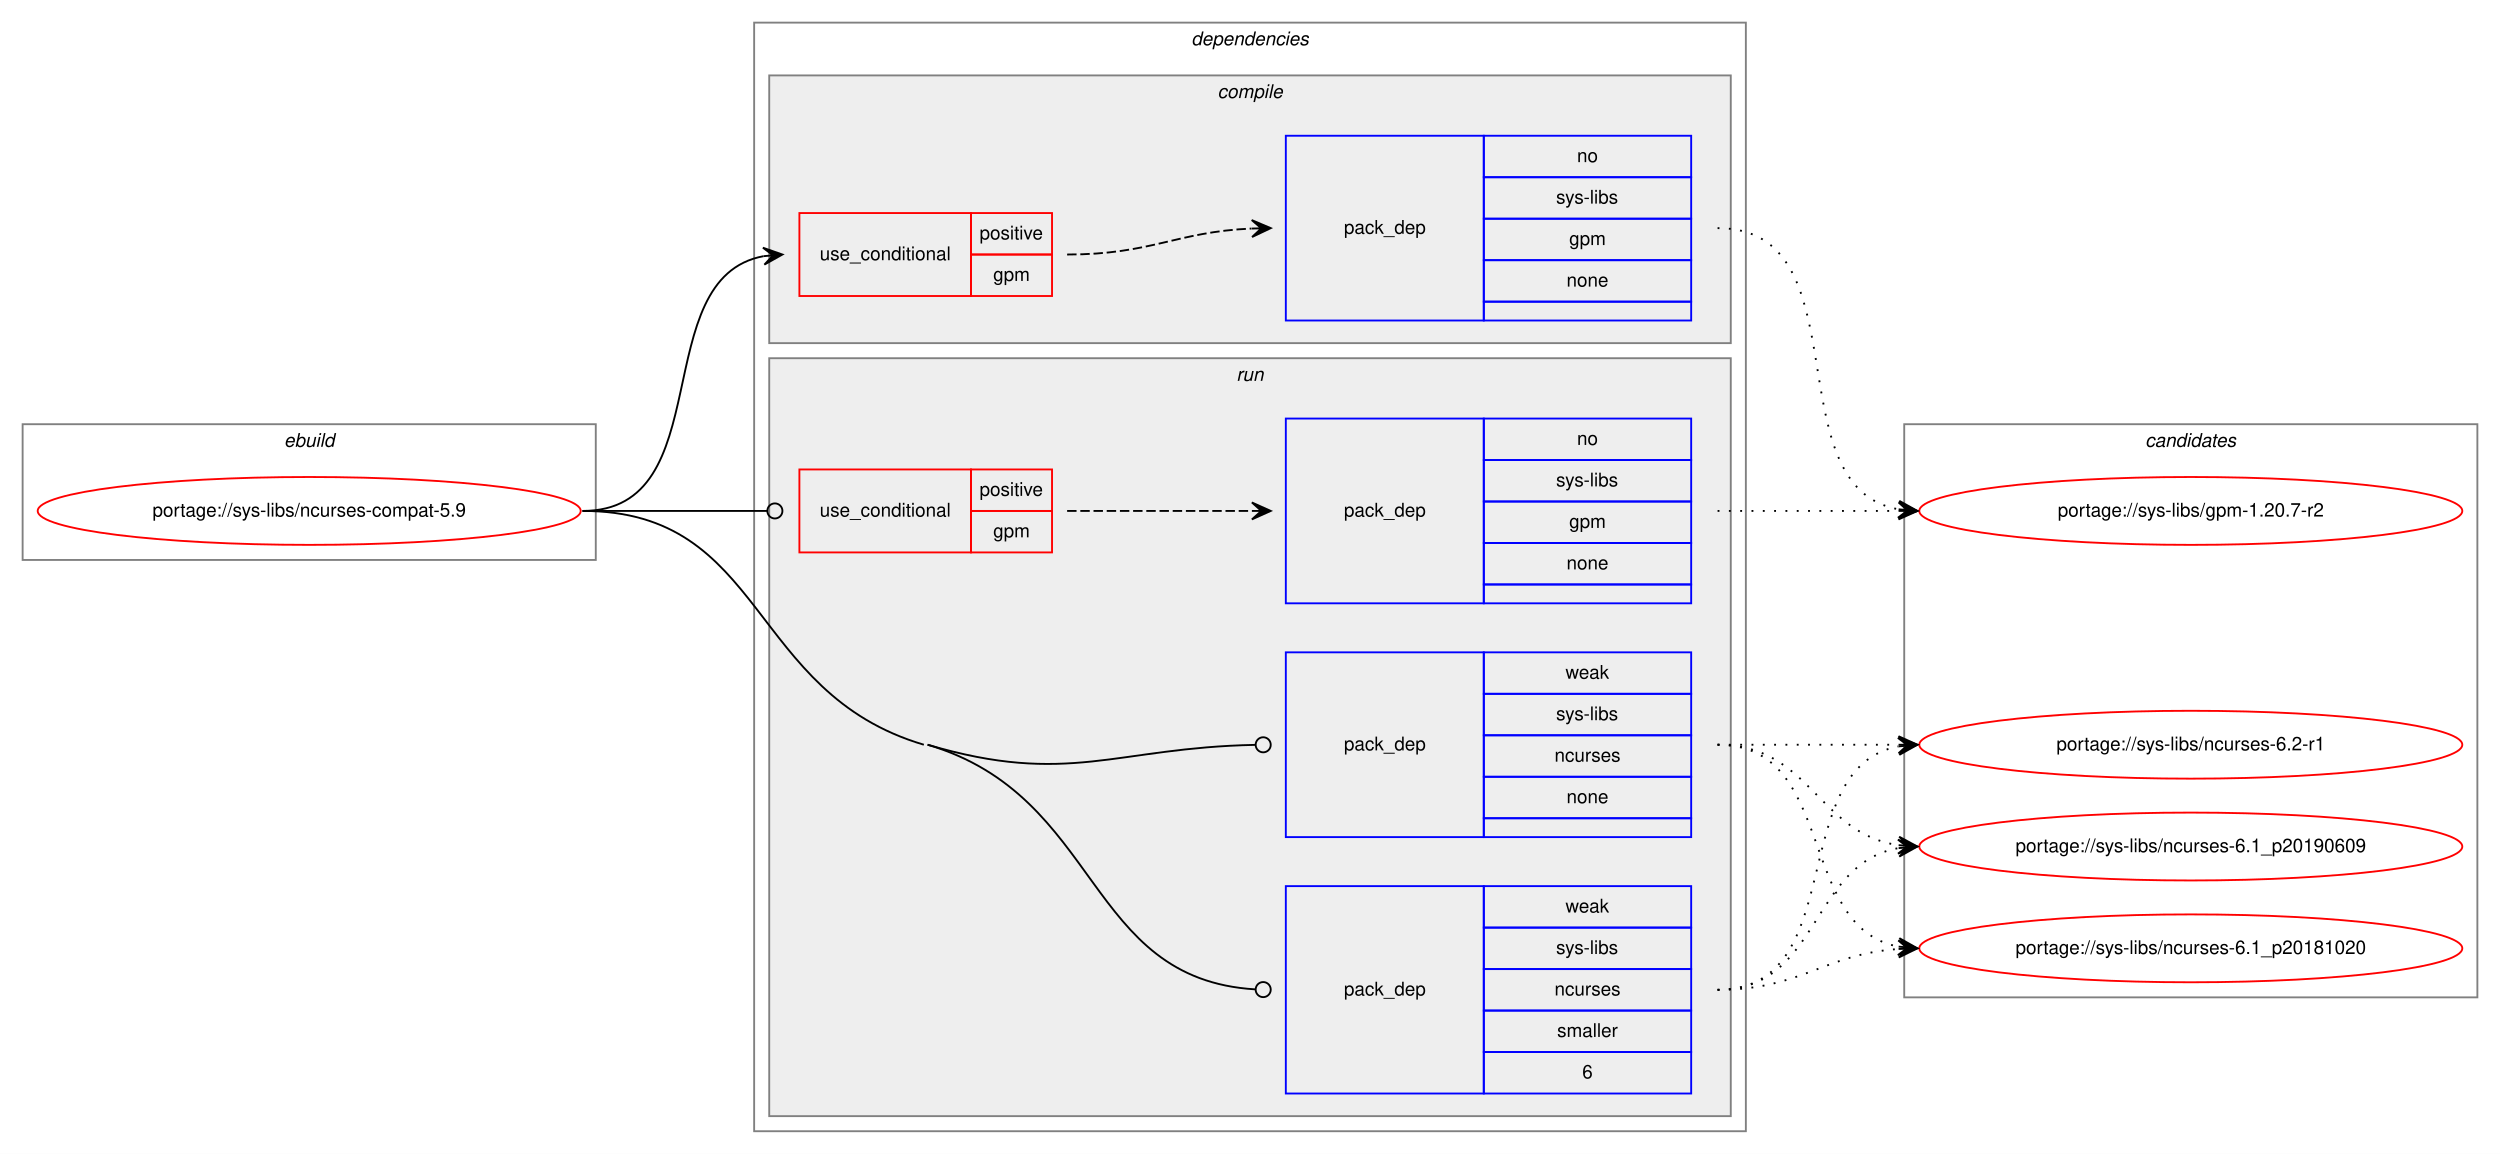
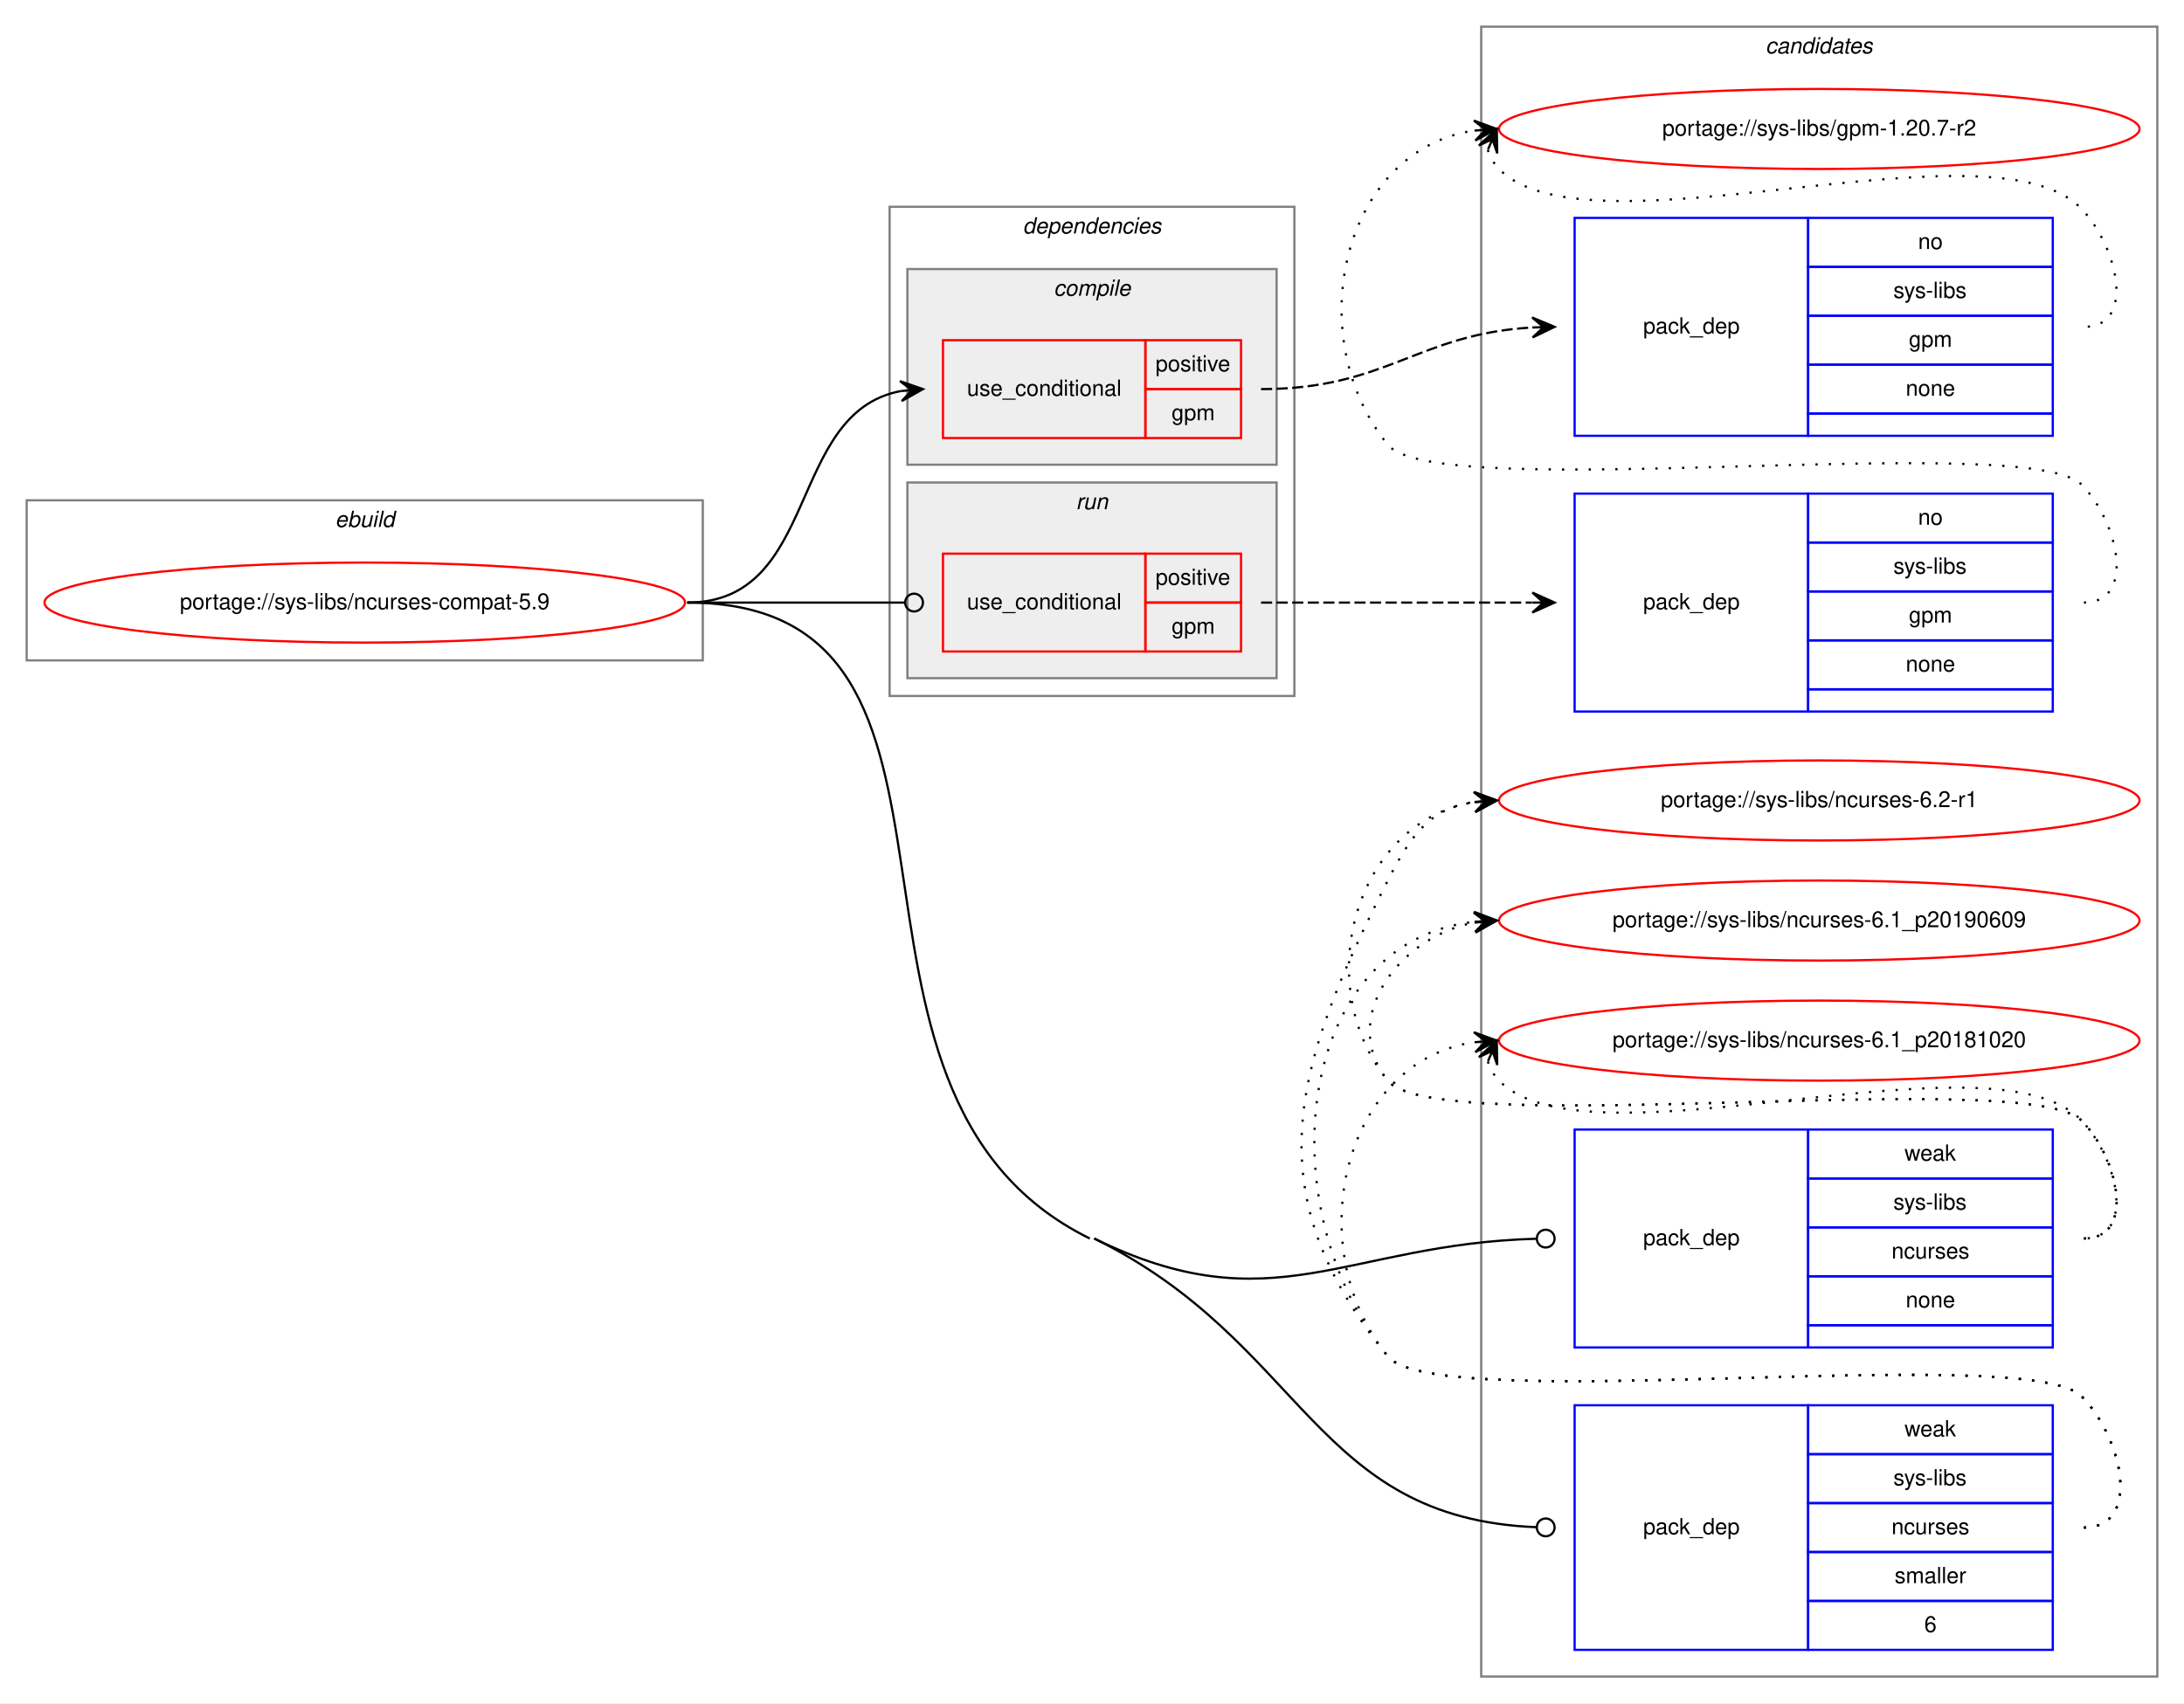
- <svg xmlns="http://www.w3.org/2000/svg" xmlns:xlink="http://www.w3.org/1999/xlink" width="1326pt" height="612pt" viewBox="0.00 0.00 1326.00 612.00">
-   <g id="graph0" class="graph" transform="scale(1 1) rotate(0) translate(4 608)">
-     <polygon fill="white" stroke="transparent" points="-4,4 -4,-608 1322,-608 1322,4 -4,4" />
+ <svg xmlns="http://www.w3.org/2000/svg" xmlns:xlink="http://www.w3.org/1999/xlink" width="982pt" height="766pt" viewBox="0.00 0.00 982.00 766.00">
+   <g id="graph0" class="graph" transform="scale(1 1) rotate(0) translate(4 762)">
+     <polygon fill="white" stroke="transparent" points="-4,4 -4,-762 978,-762 978,4 -4,4" />
+     <g id="clust12" class="cluster">
+       <polygon fill="none" stroke="gray" points="662,-8 662,-750 966,-750 966,-8 662,-8" />
+       <text text-anchor="start" x="789.82" y="-738" font-family="Helvetica,sans-Serif" font-style="italic" font-size="10.00">candidates</text>
+     </g>
    <g id="clust1" class="cluster">
-       <polygon fill="none" stroke="gray" points="8,-311 8,-383 312,-383 312,-311 8,-311" />
-       <text text-anchor="start" x="146.66" y="-371" font-family="Helvetica,sans-Serif" font-style="italic" font-size="10.00">ebuild</text>
+       <polygon fill="none" stroke="gray" points="8,-465 8,-537 312,-537 312,-465 8,-465" />
+       <text text-anchor="start" x="146.66" y="-525" font-family="Helvetica,sans-Serif" font-style="italic" font-size="10.00">ebuild</text>
    </g>
    <g id="clust2" class="cluster">
-       <polygon fill="none" stroke="gray" points="396,-8 396,-596 922,-596 922,-8 396,-8" />
-       <text text-anchor="start" x="627.88" y="-584" font-family="Helvetica,sans-Serif" font-style="italic" font-size="10.00">dependencies</text>
+       <polygon fill="none" stroke="gray" points="396,-449 396,-669 578,-669 578,-449 396,-449" />
+       <text text-anchor="start" x="455.88" y="-657" font-family="Helvetica,sans-Serif" font-style="italic" font-size="10.00">dependencies</text>
    </g>
    <g id="clust3" class="cluster">
-       <polygon fill="#eeeeee" stroke="gray" points="404,-426 404,-568 914,-568 914,-426 404,-426" />
-       <text text-anchor="start" x="641.78" y="-556" font-family="Helvetica,sans-Serif" font-style="italic" font-size="10.00">compile</text>
+       <polygon fill="#eeeeee" stroke="gray" points="404,-553 404,-641 570,-641 570,-553 404,-553" />
+       <text text-anchor="start" x="469.78" y="-629" font-family="Helvetica,sans-Serif" font-style="italic" font-size="10.00">compile</text>
    </g>
    <g id="clust7" class="cluster">
-       <polygon fill="#eeeeee" stroke="gray" points="404,-16 404,-418 914,-418 914,-16 404,-16" />
-       <text text-anchor="start" x="651.78" y="-406" font-family="Helvetica,sans-Serif" font-style="italic" font-size="10.00">run</text>
-     </g>
-     <g id="clust12" class="cluster">
-       <polygon fill="none" stroke="gray" points="1006,-79 1006,-383 1310,-383 1310,-79 1006,-79" />
-       <text text-anchor="start" x="1133.82" y="-371" font-family="Helvetica,sans-Serif" font-style="italic" font-size="10.00">candidates</text>
+       <polygon fill="#eeeeee" stroke="gray" points="404,-457 404,-545 570,-545 570,-457 404,-457" />
+       <text text-anchor="start" x="479.78" y="-533" font-family="Helvetica,sans-Serif" font-style="italic" font-size="10.00">run</text>
    </g>
    <g id="node1" class="node">
      <g id="a_node1">
        <a xlink:href="../sys-libs/ncurses-compat-5.9.svg" xlink:title="portage://sys-libs/ncurses-compat-5.9">
-           <ellipse fill="none" stroke="red" cx="160" cy="-337" rx="144" ry="18" />
-           <text text-anchor="middle" x="160" y="-334" font-family="Helvetica,sans-Serif" font-size="10.00">portage://sys-libs/ncurses-compat-5.9</text>
+           <ellipse fill="none" stroke="red" cx="160" cy="-491" rx="144" ry="18" />
+           <text text-anchor="middle" x="160" y="-488" font-family="Helvetica,sans-Serif" font-size="10.00">portage://sys-libs/ncurses-compat-5.9</text>
        </a>
      </g>
    </g>
    <g id="node2" class="node">
-       <polygon fill="none" stroke="red" points="420,-451 420,-495 511,-495 511,-451 420,-451" />
-       <text text-anchor="start" x="430.77" y="-470" font-family="Helvetica,sans-Serif" font-size="10.00">use_conditional</text>
-       <polygon fill="none" stroke="red" points="511,-473 511,-495 554,-495 554,-473 511,-473" />
-       <text text-anchor="start" x="515.55" y="-481" font-family="Helvetica,sans-Serif" font-size="10.00">positive</text>
-       <polygon fill="none" stroke="red" points="511,-451 511,-473 554,-473 554,-451 511,-451" />
-       <text text-anchor="start" x="522.78" y="-459" font-family="Helvetica,sans-Serif" font-size="10.00">gpm</text>
+       <polygon fill="none" stroke="red" points="420,-565 420,-609 511,-609 511,-565 420,-565" />
+       <text text-anchor="start" x="430.77" y="-584" font-family="Helvetica,sans-Serif" font-size="10.00">use_conditional</text>
+       <polygon fill="none" stroke="red" points="511,-587 511,-609 554,-609 554,-587 511,-587" />
+       <text text-anchor="start" x="515.55" y="-595" font-family="Helvetica,sans-Serif" font-size="10.00">positive</text>
+       <polygon fill="none" stroke="red" points="511,-565 511,-587 554,-587 554,-565 511,-565" />
+       <text text-anchor="start" x="522.78" y="-573" font-family="Helvetica,sans-Serif" font-size="10.00">gpm</text>
    </g>
    <g id="edge2" class="edge">
-       <path fill="none" stroke="black" d="M305,-337C378.04,-337 338.52,-460.55 401.01,-472.13" />
-       <polygon fill="black" stroke="black" points="411,-473 400.65,-476.62 406.02,-472.57 401.04,-472.13 401.04,-472.13 401.04,-472.13 406.02,-472.57 401.43,-467.65 411,-473 411,-473" />
+       <path fill="none" stroke="black" d="M305,-491C364.96,-491 349.56,-576.43 400.98,-586.11" />
+       <polygon fill="black" stroke="black" points="411,-587 400.64,-590.6 406.02,-586.56 401.04,-586.12 401.04,-586.12 401.04,-586.12 406.02,-586.56 401.44,-581.63 411,-587 411,-587" />
    </g>
    <g id="node4" class="node">
-       <polygon fill="none" stroke="red" points="420,-315 420,-359 511,-359 511,-315 420,-315" />
-       <text text-anchor="start" x="430.77" y="-334" font-family="Helvetica,sans-Serif" font-size="10.00">use_conditional</text>
-       <polygon fill="none" stroke="red" points="511,-337 511,-359 554,-359 554,-337 511,-337" />
-       <text text-anchor="start" x="515.55" y="-345" font-family="Helvetica,sans-Serif" font-size="10.00">positive</text>
-       <polygon fill="none" stroke="red" points="511,-315 511,-337 554,-337 554,-315 511,-315" />
-       <text text-anchor="start" x="522.78" y="-323" font-family="Helvetica,sans-Serif" font-size="10.00">gpm</text>
+       <polygon fill="none" stroke="red" points="420,-469 420,-513 511,-513 511,-469 420,-469" />
+       <text text-anchor="start" x="430.77" y="-488" font-family="Helvetica,sans-Serif" font-size="10.00">use_conditional</text>
+       <polygon fill="none" stroke="red" points="511,-491 511,-513 554,-513 554,-491 511,-491" />
+       <text text-anchor="start" x="515.55" y="-499" font-family="Helvetica,sans-Serif" font-size="10.00">positive</text>
+       <polygon fill="none" stroke="red" points="511,-469 511,-491 554,-491 554,-469 511,-469" />
+       <text text-anchor="start" x="522.78" y="-477" font-family="Helvetica,sans-Serif" font-size="10.00">gpm</text>
    </g>
    <g id="edge4" class="edge">
-       <path fill="none" stroke="black" d="M305,-337C349.26,-337 362.33,-337 402.82,-337" />
-       <ellipse fill="none" stroke="black" cx="407" cy="-337" rx="4" ry="4" />
+       <path fill="none" stroke="black" d="M305,-491C349.26,-491 362.33,-491 402.82,-491" />
+       <ellipse fill="none" stroke="black" cx="407" cy="-491" rx="4" ry="4" />
    </g>
    <g id="node6" class="node">
-       <polygon fill="none" stroke="blue" points="678,-164 678,-262 783,-262 783,-164 678,-164" />
-       <text text-anchor="start" x="708.82" y="-210" font-family="Helvetica,sans-Serif" font-size="10.00">pack_dep</text>
-       <polygon fill="none" stroke="blue" points="783,-240 783,-262 893,-262 893,-240 783,-240" />
-       <text text-anchor="start" x="826.33" y="-248" font-family="Helvetica,sans-Serif" font-size="10.00">weak</text>
-       <polygon fill="none" stroke="blue" points="783,-218 783,-240 893,-240 893,-218 783,-218" />
-       <text text-anchor="start" x="821.34" y="-226" font-family="Helvetica,sans-Serif" font-size="10.00">sys-libs</text>
-       <polygon fill="none" stroke="blue" points="783,-196 783,-218 893,-218 893,-196 783,-196" />
-       <text text-anchor="start" x="820.5" y="-204" font-family="Helvetica,sans-Serif" font-size="10.00">ncurses</text>
-       <polygon fill="none" stroke="blue" points="783,-174 783,-196 893,-196 893,-174 783,-174" />
-       <text text-anchor="start" x="826.88" y="-182" font-family="Helvetica,sans-Serif" font-size="10.00">none</text>
-       <polygon fill="none" stroke="blue" points="783,-164 783,-174 893,-174 893,-164 783,-164" />
+       <polygon fill="none" stroke="blue" points="704,-156 704,-254 809,-254 809,-156 704,-156" />
+       <text text-anchor="start" x="734.82" y="-202" font-family="Helvetica,sans-Serif" font-size="10.00">pack_dep</text>
+       <polygon fill="none" stroke="blue" points="809,-232 809,-254 919,-254 919,-232 809,-232" />
+       <text text-anchor="start" x="852.33" y="-240" font-family="Helvetica,sans-Serif" font-size="10.00">weak</text>
+       <polygon fill="none" stroke="blue" points="809,-210 809,-232 919,-232 919,-210 809,-210" />
+       <text text-anchor="start" x="847.34" y="-218" font-family="Helvetica,sans-Serif" font-size="10.00">sys-libs</text>
+       <polygon fill="none" stroke="blue" points="809,-188 809,-210 919,-210 919,-188 809,-188" />
+       <text text-anchor="start" x="846.5" y="-196" font-family="Helvetica,sans-Serif" font-size="10.00">ncurses</text>
+       <polygon fill="none" stroke="blue" points="809,-166 809,-188 919,-188 919,-166 809,-166" />
+       <text text-anchor="start" x="852.88" y="-174" font-family="Helvetica,sans-Serif" font-size="10.00">none</text>
+       <polygon fill="none" stroke="blue" points="809,-156 809,-166 919,-166 919,-156 809,-156" />
    </g>
    <g id="edge5" class="edge">
-       <path fill="none" stroke="black" d="M488,-213C562.84,-190.86 587.39,-211.44 661.68,-212.92" />
-       <ellipse fill="none" stroke="black" cx="666" cy="-212.96" rx="4" ry="4" />
+       <path fill="none" stroke="black" d="M488,-205C568.04,-165.6 600.99,-202.61 686.81,-204.89" />
+       <ellipse fill="none" stroke="black" cx="691" cy="-204.95" rx="4" ry="4" />
    </g>
    <g id="node7" class="node">
-       <polygon fill="none" stroke="blue" points="678,-28 678,-138 783,-138 783,-28 678,-28" />
-       <text text-anchor="start" x="708.82" y="-80" font-family="Helvetica,sans-Serif" font-size="10.00">pack_dep</text>
-       <polygon fill="none" stroke="blue" points="783,-116 783,-138 893,-138 893,-116 783,-116" />
-       <text text-anchor="start" x="826.33" y="-124" font-family="Helvetica,sans-Serif" font-size="10.00">weak</text>
-       <polygon fill="none" stroke="blue" points="783,-94 783,-116 893,-116 893,-94 783,-94" />
-       <text text-anchor="start" x="821.34" y="-102" font-family="Helvetica,sans-Serif" font-size="10.00">sys-libs</text>
-       <polygon fill="none" stroke="blue" points="783,-72 783,-94 893,-94 893,-72 783,-72" />
-       <text text-anchor="start" x="820.5" y="-80" font-family="Helvetica,sans-Serif" font-size="10.00">ncurses</text>
-       <polygon fill="none" stroke="blue" points="783,-50 783,-72 893,-72 893,-50 783,-50" />
-       <text text-anchor="start" x="821.89" y="-58" font-family="Helvetica,sans-Serif" font-size="10.00">smaller</text>
-       <polygon fill="none" stroke="blue" points="783,-28 783,-50 893,-50 893,-28 783,-28" />
-       <text text-anchor="start" x="835.22" y="-36" font-family="Helvetica,sans-Serif" font-size="10.00">6</text>
+       <polygon fill="none" stroke="blue" points="704,-20 704,-130 809,-130 809,-20 704,-20" />
+       <text text-anchor="start" x="734.82" y="-72" font-family="Helvetica,sans-Serif" font-size="10.00">pack_dep</text>
+       <polygon fill="none" stroke="blue" points="809,-108 809,-130 919,-130 919,-108 809,-108" />
+       <text text-anchor="start" x="852.33" y="-116" font-family="Helvetica,sans-Serif" font-size="10.00">weak</text>
+       <polygon fill="none" stroke="blue" points="809,-86 809,-108 919,-108 919,-86 809,-86" />
+       <text text-anchor="start" x="847.34" y="-94" font-family="Helvetica,sans-Serif" font-size="10.00">sys-libs</text>
+       <polygon fill="none" stroke="blue" points="809,-64 809,-86 919,-86 919,-64 809,-64" />
+       <text text-anchor="start" x="846.5" y="-72" font-family="Helvetica,sans-Serif" font-size="10.00">ncurses</text>
+       <polygon fill="none" stroke="blue" points="809,-42 809,-64 919,-64 919,-42 809,-42" />
+       <text text-anchor="start" x="847.89" y="-50" font-family="Helvetica,sans-Serif" font-size="10.00">smaller</text>
+       <polygon fill="none" stroke="blue" points="809,-20 809,-42 919,-42 919,-20 809,-20" />
+       <text text-anchor="start" x="861.22" y="-28" font-family="Helvetica,sans-Serif" font-size="10.00">6</text>
    </g>
    <g id="edge6" class="edge">
-       <path fill="none" stroke="black" d="M488,-213C580.62,-185.61 571.23,-88.71 661.82,-83.24" />
-       <ellipse fill="none" stroke="black" cx="666" cy="-83.12" rx="4" ry="4" />
-       <path fill="none" stroke="black" d="M305,-337C402.51,-337 392.49,-240.66 486,-213" />
+       <path fill="none" stroke="black" d="M488,-205C583,-158.24 586.25,-79.14 686.93,-75.16" />
+       <ellipse fill="none" stroke="black" cx="691" cy="-75.08" rx="4" ry="4" />
+       <path fill="none" stroke="black" d="M305,-491C455.43,-491 351.04,-271.43 486,-205" />
    </g>
    <g id="node3" class="node">
-       <polygon fill="none" stroke="blue" points="678,-438 678,-536 783,-536 783,-438 678,-438" />
-       <text text-anchor="start" x="708.82" y="-484" font-family="Helvetica,sans-Serif" font-size="10.00">pack_dep</text>
-       <polygon fill="none" stroke="blue" points="783,-514 783,-536 893,-536 893,-514 783,-514" />
-       <text text-anchor="start" x="832.44" y="-522" font-family="Helvetica,sans-Serif" font-size="10.00">no</text>
-       <polygon fill="none" stroke="blue" points="783,-492 783,-514 893,-514 893,-492 783,-492" />
-       <text text-anchor="start" x="821.34" y="-500" font-family="Helvetica,sans-Serif" font-size="10.00">sys-libs</text>
-       <polygon fill="none" stroke="blue" points="783,-470 783,-492 893,-492 893,-470 783,-470" />
-       <text text-anchor="start" x="828.28" y="-478" font-family="Helvetica,sans-Serif" font-size="10.00">gpm</text>
-       <polygon fill="none" stroke="blue" points="783,-448 783,-470 893,-470 893,-448 783,-448" />
-       <text text-anchor="start" x="826.88" y="-456" font-family="Helvetica,sans-Serif" font-size="10.00">none</text>
-       <polygon fill="none" stroke="blue" points="783,-438 783,-448 893,-448 893,-438 783,-438" />
+       <polygon fill="none" stroke="blue" points="704,-566 704,-664 809,-664 809,-566 704,-566" />
+       <text text-anchor="start" x="734.82" y="-612" font-family="Helvetica,sans-Serif" font-size="10.00">pack_dep</text>
+       <polygon fill="none" stroke="blue" points="809,-642 809,-664 919,-664 919,-642 809,-642" />
+       <text text-anchor="start" x="858.44" y="-650" font-family="Helvetica,sans-Serif" font-size="10.00">no</text>
+       <polygon fill="none" stroke="blue" points="809,-620 809,-642 919,-642 919,-620 809,-620" />
+       <text text-anchor="start" x="847.34" y="-628" font-family="Helvetica,sans-Serif" font-size="10.00">sys-libs</text>
+       <polygon fill="none" stroke="blue" points="809,-598 809,-620 919,-620 919,-598 809,-598" />
+       <text text-anchor="start" x="854.28" y="-606" font-family="Helvetica,sans-Serif" font-size="10.00">gpm</text>
+       <polygon fill="none" stroke="blue" points="809,-576 809,-598 919,-598 919,-576 809,-576" />
+       <text text-anchor="start" x="852.88" y="-584" font-family="Helvetica,sans-Serif" font-size="10.00">none</text>
+       <polygon fill="none" stroke="blue" points="809,-566 809,-576 919,-576 919,-566 809,-566" />
    </g>
    <g id="edge1" class="edge">
-       <path fill="none" stroke="black" stroke-dasharray="5,2" d="M562,-473C606.81,-473 619.73,-485 659.81,-486.78" />
-       <polygon fill="black" stroke="black" points="670,-487 659.91,-491.28 665,-486.89 660,-486.78 660,-486.78 660,-486.78 665,-486.89 660.1,-482.29 670,-487 670,-487" />
+       <path fill="none" stroke="black" stroke-dasharray="5,2" d="M563,-587C619.46,-587 633.45,-611.81 684.93,-614.72" />
+       <polygon fill="black" stroke="black" points="695,-615 684.88,-619.22 690,-614.86 685,-614.72 685,-614.72 685,-614.72 690,-614.86 685.13,-610.23 695,-615 695,-615" />
    </g>
    <g id="node8" class="node">
      <g id="a_node8">
        <a xlink:href="../sys-libs/gpm-1.20.7-r2.svg" xlink:title="portage://sys-libs/gpm-1.20.7-r2">
-           <ellipse fill="none" stroke="red" cx="1158" cy="-337" rx="144" ry="18" />
-           <text text-anchor="middle" x="1158" y="-334" font-family="Helvetica,sans-Serif" font-size="10.00">portage://sys-libs/gpm-1.20.7-r2</text>
+           <ellipse fill="none" stroke="red" cx="814" cy="-704" rx="144" ry="18" />
+           <text text-anchor="middle" x="814" y="-701" font-family="Helvetica,sans-Serif" font-size="10.00">portage://sys-libs/gpm-1.20.7-r2</text>
        </a>
      </g>
    </g>
    <g id="edge7" class="edge">
-       <path fill="none" stroke="black" stroke-dasharray="1,5" d="M907,-487C984.97,-487 936.23,-350.17 1002.81,-337.88" />
-       <polygon fill="black" stroke="black" points="1013,-337 1003.42,-342.34 1008.02,-337.43 1003.04,-337.86 1003.04,-337.86 1003.04,-337.86 1008.02,-337.43 1002.65,-333.38 1013,-337 1013,-337" />
+       <path fill="none" stroke="black" stroke-dasharray="1,5" d="M664.98,-694.58C665.95,-691.46 667.8,-688.23 670,-686 711,-644.46 891.77,-710.28 932,-668 948.24,-650.93 956.56,-615 933,-615" />
+       <polygon fill="black" stroke="black" points="669,-704 660.94,-696.57 667.04,-699.4 665.07,-694.8 665.07,-694.8 665.07,-694.8 667.04,-699.4 669.21,-693.04 669,-704 669,-704" />
    </g>
    <g id="node5" class="node">
-       <polygon fill="none" stroke="blue" points="678,-288 678,-386 783,-386 783,-288 678,-288" />
-       <text text-anchor="start" x="708.82" y="-334" font-family="Helvetica,sans-Serif" font-size="10.00">pack_dep</text>
-       <polygon fill="none" stroke="blue" points="783,-364 783,-386 893,-386 893,-364 783,-364" />
-       <text text-anchor="start" x="832.44" y="-372" font-family="Helvetica,sans-Serif" font-size="10.00">no</text>
-       <polygon fill="none" stroke="blue" points="783,-342 783,-364 893,-364 893,-342 783,-342" />
-       <text text-anchor="start" x="821.34" y="-350" font-family="Helvetica,sans-Serif" font-size="10.00">sys-libs</text>
-       <polygon fill="none" stroke="blue" points="783,-320 783,-342 893,-342 893,-320 783,-320" />
-       <text text-anchor="start" x="828.28" y="-328" font-family="Helvetica,sans-Serif" font-size="10.00">gpm</text>
-       <polygon fill="none" stroke="blue" points="783,-298 783,-320 893,-320 893,-298 783,-298" />
-       <text text-anchor="start" x="826.88" y="-306" font-family="Helvetica,sans-Serif" font-size="10.00">none</text>
-       <polygon fill="none" stroke="blue" points="783,-288 783,-298 893,-298 893,-288 783,-288" />
+       <polygon fill="none" stroke="blue" points="704,-442 704,-540 809,-540 809,-442 704,-442" />
+       <text text-anchor="start" x="734.82" y="-488" font-family="Helvetica,sans-Serif" font-size="10.00">pack_dep</text>
+       <polygon fill="none" stroke="blue" points="809,-518 809,-540 919,-540 919,-518 809,-518" />
+       <text text-anchor="start" x="858.44" y="-526" font-family="Helvetica,sans-Serif" font-size="10.00">no</text>
+       <polygon fill="none" stroke="blue" points="809,-496 809,-518 919,-518 919,-496 809,-496" />
+       <text text-anchor="start" x="847.34" y="-504" font-family="Helvetica,sans-Serif" font-size="10.00">sys-libs</text>
+       <polygon fill="none" stroke="blue" points="809,-474 809,-496 919,-496 919,-474 809,-474" />
+       <text text-anchor="start" x="854.28" y="-482" font-family="Helvetica,sans-Serif" font-size="10.00">gpm</text>
+       <polygon fill="none" stroke="blue" points="809,-452 809,-474 919,-474 919,-452 809,-452" />
+       <text text-anchor="start" x="852.88" y="-460" font-family="Helvetica,sans-Serif" font-size="10.00">none</text>
+       <polygon fill="none" stroke="blue" points="809,-442 809,-452 919,-452 919,-442 809,-442" />
    </g>
    <g id="edge3" class="edge">
-       <path fill="none" stroke="black" stroke-dasharray="5,2" d="M562,-337C606.44,-337 620.02,-337 659.88,-337" />
-       <polygon fill="black" stroke="black" points="670,-337 660,-341.5 665,-337 660,-337 660,-337 660,-337 665,-337 660,-332.5 670,-337 670,-337" />
+       <path fill="none" stroke="black" stroke-dasharray="5,2" d="M563,-491C618.11,-491 634.4,-491 684.81,-491" />
+       <polygon fill="black" stroke="black" points="695,-491 685,-495.5 690,-491 685,-491 685,-491 685,-491 690,-491 685,-486.5 695,-491 695,-491" />
    </g>
    <g id="edge8" class="edge">
-       <path fill="none" stroke="black" stroke-dasharray="1,5" d="M907,-337C950.43,-337 963.83,-337 1002.57,-337" />
-       <polygon fill="black" stroke="black" points="1013,-337 1003,-341.5 1008,-337 1003,-337 1003,-337 1003,-337 1008,-337 1003,-332.5 1013,-337 1013,-337" />
+       <path fill="none" stroke="black" stroke-dasharray="1,5" d="M933,-491C956.56,-491 948.54,-527.22 932,-544 907.62,-568.73 641.83,-535 620,-562 580.24,-611.18 599.87,-694.61 658.8,-703.27" />
+       <polygon fill="black" stroke="black" points="669,-704 658.7,-707.77 664.01,-703.64 659.03,-703.28 659.03,-703.28 659.03,-703.28 664.01,-703.64 659.35,-698.8 669,-704 669,-704" />
    </g>
    <g id="node9" class="node">
      <g id="a_node9">
        <a xlink:href="../sys-libs/ncurses-6.2-r1.svg" xlink:title="portage://sys-libs/ncurses-6.2-r1">
-           <ellipse fill="none" stroke="red" cx="1158" cy="-213" rx="144" ry="18" />
-           <text text-anchor="middle" x="1158" y="-210" font-family="Helvetica,sans-Serif" font-size="10.00">portage://sys-libs/ncurses-6.2-r1</text>
+           <ellipse fill="none" stroke="red" cx="814" cy="-402" rx="144" ry="18" />
+           <text text-anchor="middle" x="814" y="-399" font-family="Helvetica,sans-Serif" font-size="10.00">portage://sys-libs/ncurses-6.2-r1</text>
        </a>
      </g>
    </g>
    <g id="edge9" class="edge">
-       <path fill="none" stroke="black" stroke-dasharray="1,5" d="M907,-213C950.43,-213 963.83,-213 1002.57,-213" />
-       <polygon fill="black" stroke="black" points="1013,-213 1003,-217.5 1008,-213 1003,-213 1003,-213 1003,-213 1008,-213 1003,-208.5 1013,-213 1013,-213" />
+       <path fill="none" stroke="black" stroke-dasharray="1,5" d="M933,-205C956.56,-205 948.54,-241.22 932,-258 907.62,-282.73 641.83,-249 620,-276 584.44,-319.99 606.01,-392.82 658.79,-401.21" />
+       <polygon fill="black" stroke="black" points="669,-402 658.68,-405.71 664.02,-401.61 659.03,-401.22 659.03,-401.22 659.03,-401.22 664.02,-401.61 659.38,-396.74 669,-402 669,-402" />
    </g>
    <g id="node10" class="node">
      <g id="a_node10">
        <a xlink:href="../sys-libs/ncurses-6.1_p20190609.svg" xlink:title="portage://sys-libs/ncurses-6.1_p20190609">
-           <ellipse fill="none" stroke="red" cx="1158" cy="-159" rx="144" ry="18" />
-           <text text-anchor="middle" x="1158" y="-156" font-family="Helvetica,sans-Serif" font-size="10.00">portage://sys-libs/ncurses-6.1_p20190609</text>
+           <ellipse fill="none" stroke="red" cx="814" cy="-348" rx="144" ry="18" />
+           <text text-anchor="middle" x="814" y="-345" font-family="Helvetica,sans-Serif" font-size="10.00">portage://sys-libs/ncurses-6.1_p20190609</text>
        </a>
      </g>
    </g>
    <g id="edge10" class="edge">
-       <path fill="none" stroke="black" stroke-dasharray="1,5" d="M907,-213C956.26,-213 959.85,-166.13 1002.86,-159.72" />
-       <polygon fill="black" stroke="black" points="1013,-159 1003.35,-164.2 1008.01,-159.36 1003.03,-159.71 1003.03,-159.71 1003.03,-159.71 1008.01,-159.36 1002.71,-155.22 1013,-159 1013,-159" />
+       <path fill="none" stroke="black" stroke-dasharray="1,5" d="M933,-205C956.56,-205 948.54,-241.22 932,-258 907.62,-282.73 641.83,-249 620,-276 597.85,-303.4 624.55,-340.57 658.71,-347.02" />
+       <polygon fill="black" stroke="black" points="669,-348 658.62,-351.54 664.02,-347.53 659.04,-347.06 659.04,-347.06 659.04,-347.06 664.02,-347.53 659.47,-342.58 669,-348 669,-348" />
    </g>
    <g id="node11" class="node">
      <g id="a_node11">
        <a xlink:href="../sys-libs/ncurses-6.1_p20181020.svg" xlink:title="portage://sys-libs/ncurses-6.1_p20181020">
-           <ellipse fill="none" stroke="red" cx="1158" cy="-105" rx="144" ry="18" />
-           <text text-anchor="middle" x="1158" y="-102" font-family="Helvetica,sans-Serif" font-size="10.00">portage://sys-libs/ncurses-6.1_p20181020</text>
+           <ellipse fill="none" stroke="red" cx="814" cy="-294" rx="144" ry="18" />
+           <text text-anchor="middle" x="814" y="-291" font-family="Helvetica,sans-Serif" font-size="10.00">portage://sys-libs/ncurses-6.1_p20181020</text>
        </a>
      </g>
    </g>
    <g id="edge11" class="edge">
-       <path fill="none" stroke="black" stroke-dasharray="1,5" d="M907,-213C970.58,-213 948.58,-116.49 1002.79,-105.93" />
-       <polygon fill="black" stroke="black" points="1013,-105 1003.45,-110.39 1008.02,-105.46 1003.04,-105.91 1003.04,-105.91 1003.04,-105.91 1008.02,-105.46 1002.63,-101.43 1013,-105 1013,-105" />
+       <path fill="none" stroke="black" stroke-dasharray="1,5" d="M664.98,-284.58C665.95,-281.46 667.8,-278.23 670,-276 711,-234.46 891.77,-300.28 932,-258 948.24,-240.93 956.56,-205 933,-205" />
+       <polygon fill="black" stroke="black" points="669,-294 660.94,-286.57 667.04,-289.4 665.07,-284.8 665.07,-284.8 665.07,-284.8 667.04,-289.4 669.21,-283.04 669,-294 669,-294" />
    </g>
    <g id="edge12" class="edge">
-       <path fill="none" stroke="black" stroke-dasharray="1,5" d="M907,-83C977.91,-83 942.38,-200.61 1002.89,-212.1" />
-       <polygon fill="black" stroke="black" points="1013,-213 1002.64,-216.6 1008.02,-212.56 1003.04,-212.11 1003.04,-212.11 1003.04,-212.11 1008.02,-212.56 1003.44,-207.63 1013,-213 1013,-213" />
+       <path fill="none" stroke="black" stroke-dasharray="1,5" d="M933,-75C959.23,-75 950.39,-115.3 932,-134 907.65,-158.75 641.83,-125 620,-152 560.21,-225.96 577.05,-281.14 620,-366 630.54,-386.81 639.26,-398.52 658.83,-401.33" />
+       <polygon fill="black" stroke="black" points="669,-402 658.73,-405.84 664.01,-401.67 659.02,-401.34 659.02,-401.34 659.02,-401.34 664.01,-401.67 659.32,-396.85 669,-402 669,-402" />
    </g>
    <g id="edge13" class="edge">
-       <path fill="none" stroke="black" stroke-dasharray="1,5" d="M907,-83C961.35,-83 956.01,-149.8 1002.89,-158.15" />
-       <polygon fill="black" stroke="black" points="1013,-159 1002.66,-162.64 1008.02,-158.58 1003.04,-158.16 1003.04,-158.16 1003.04,-158.16 1008.02,-158.58 1003.41,-153.67 1013,-159 1013,-159" />
+       <path fill="none" stroke="black" stroke-dasharray="1,5" d="M933,-75C959.23,-75 950.39,-115.3 932,-134 907.65,-158.75 641.83,-125 620,-152 565.75,-219.1 578.09,-338.23 658.82,-347.43" />
+       <polygon fill="black" stroke="black" points="669,-348 658.77,-351.94 664.01,-347.72 659.02,-347.44 659.02,-347.44 659.02,-347.44 664.01,-347.72 659.27,-342.95 669,-348 669,-348" />
    </g>
    <g id="edge14" class="edge">
-       <path fill="none" stroke="black" stroke-dasharray="1,5" d="M907,-83C951.54,-83 963.22,-101.86 1002.89,-104.65" />
-       <polygon fill="black" stroke="black" points="1013,-105 1002.85,-109.16 1008,-104.83 1003.01,-104.66 1003.01,-104.66 1003.01,-104.66 1008,-104.83 1003.16,-100.16 1013,-105 1013,-105" />
+       <path fill="none" stroke="black" stroke-dasharray="1,5" d="M933,-75C959.23,-75 950.39,-115.3 932,-134 907.65,-158.75 641.83,-125 620,-152 580.24,-201.18 599.87,-284.61 658.8,-293.27" />
+       <polygon fill="black" stroke="black" points="669,-294 658.7,-297.77 664.01,-293.64 659.03,-293.28 659.03,-293.28 659.03,-293.28 664.01,-293.64 659.35,-288.8 669,-294 669,-294" />
    </g>
  </g>
</svg>
